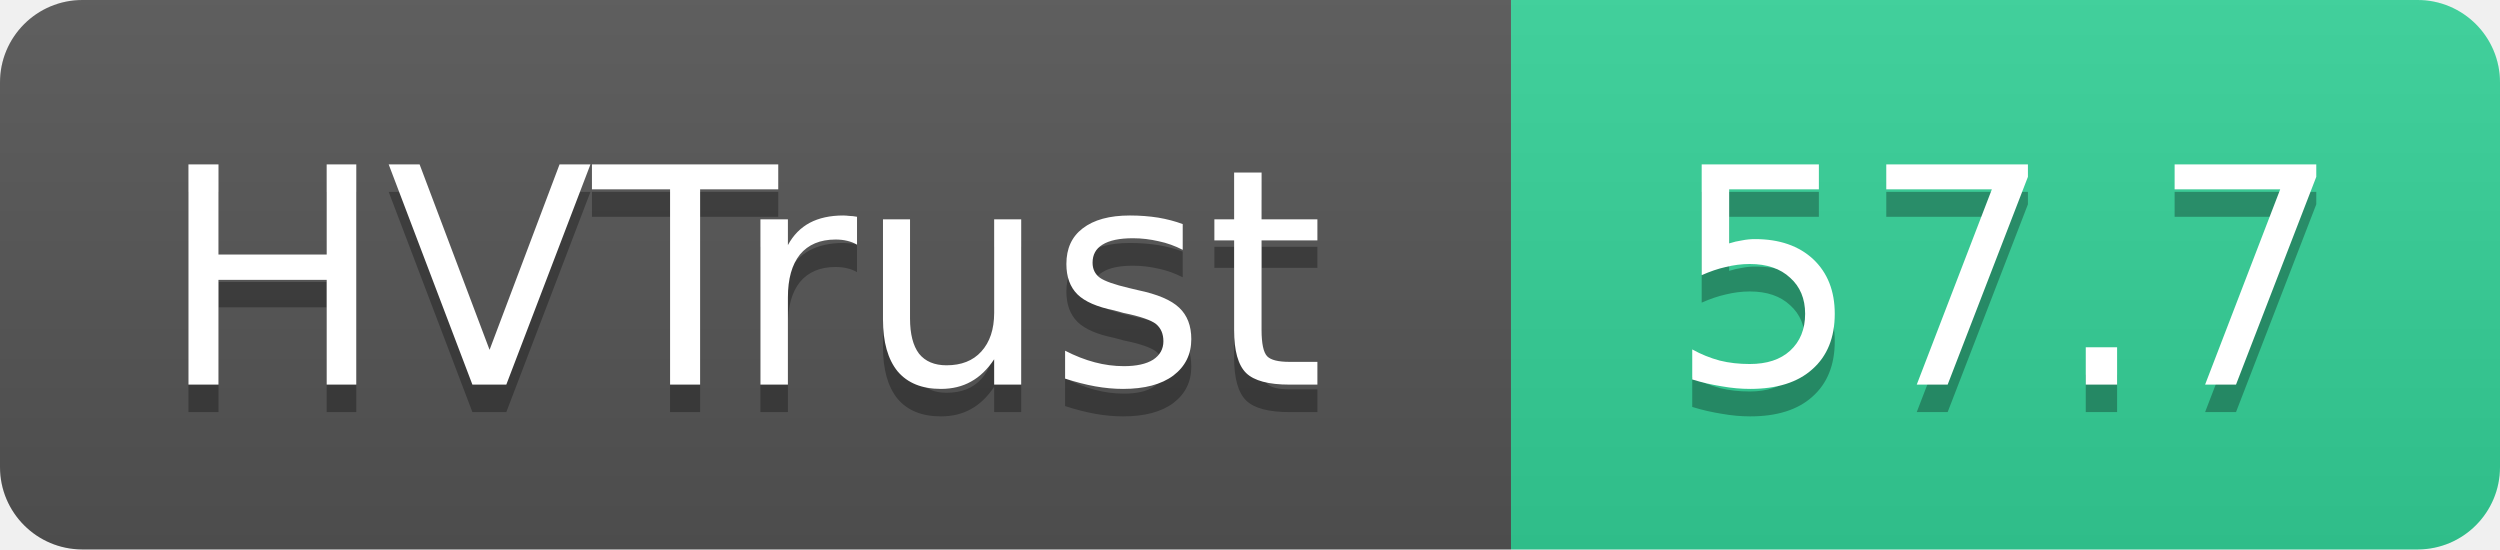
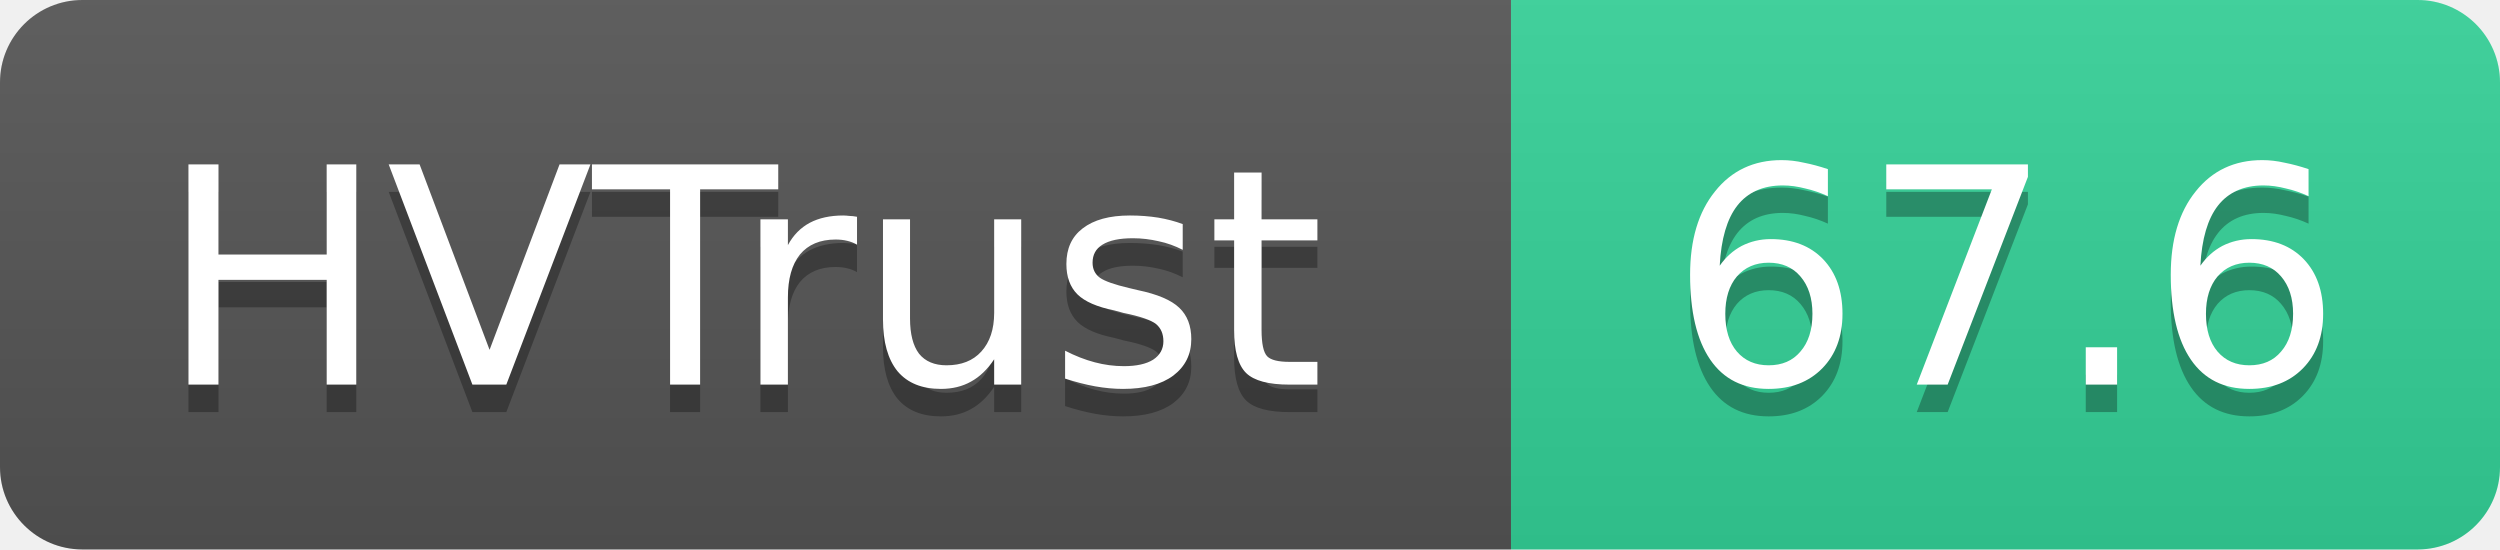
- <svg xmlns="http://www.w3.org/2000/svg" width="91" height="20" role="img" aria-label="HVTrust: 57.7">
+ <svg xmlns="http://www.w3.org/2000/svg" width="91" height="20" role="img" aria-label="HVTrust: 67.6">
  <linearGradient id="s" x2="0" y2="100%">
    <stop offset="0" stop-color="#bbb" stop-opacity=".1" />
    <stop offset="1" stop-opacity=".1" />
  </linearGradient>
  <clipPath id="r">
    <rect width="91" height="20" rx="3" fill="#fff" />
  </clipPath>
  <g clip-path="url(#r)">
    <rect width="55" height="20" fill="#555" />
    <rect x="55" width="36" height="20" fill="#34d399" />
    <rect width="91" height="20" fill="url(#s)" />
  </g>
  <g fill="#fff" text-anchor="middle" font-family="Verdana,Geneva,DejaVu Sans,sans-serif" text-rendering="geometricPrecision" font-size="11">
    <text x="27" y="15" fill="#010101" fill-opacity=".3">HVTrust</text>
    <text x="27" y="14">HVTrust</text>
-     <text x="73" y="15" fill="#010101" fill-opacity=".3">57.7</text>
-     <text x="73" y="14">57.7</text>
+     <text x="73" y="15" fill="#010101" fill-opacity=".3">67.6</text>
+     <text x="73" y="14">67.6</text>
  </g>
</svg>
